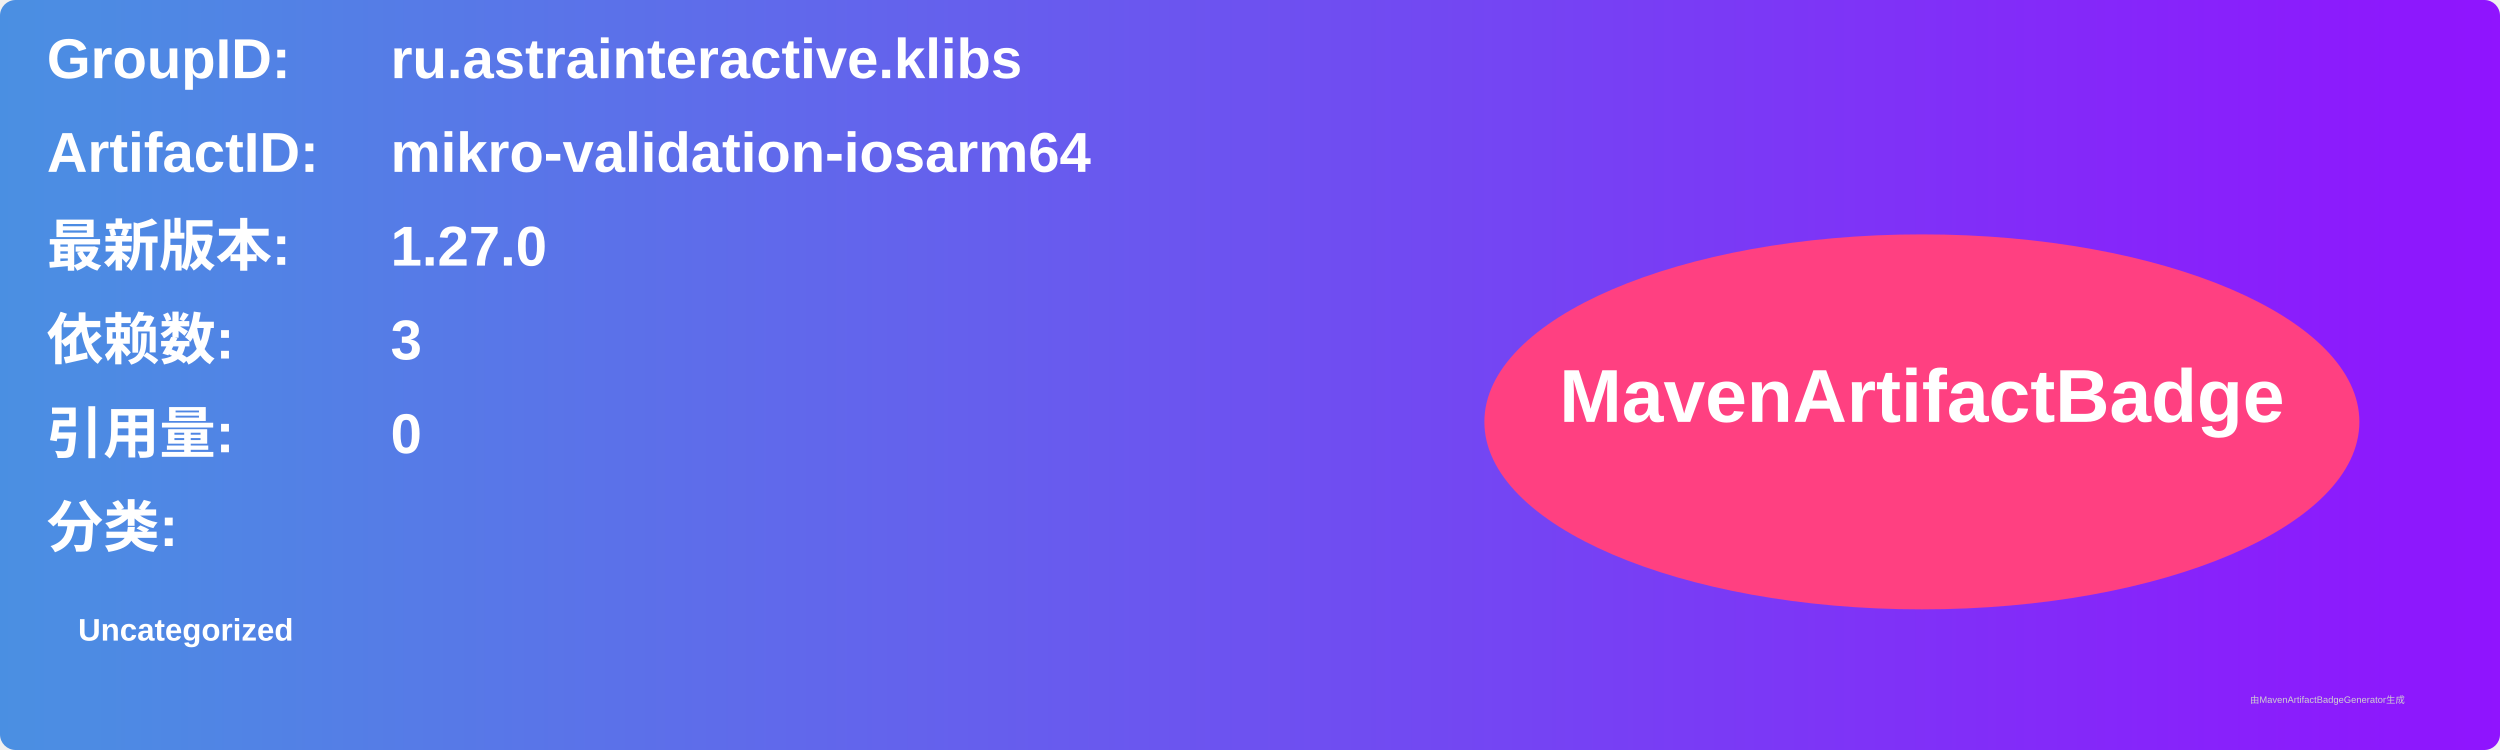
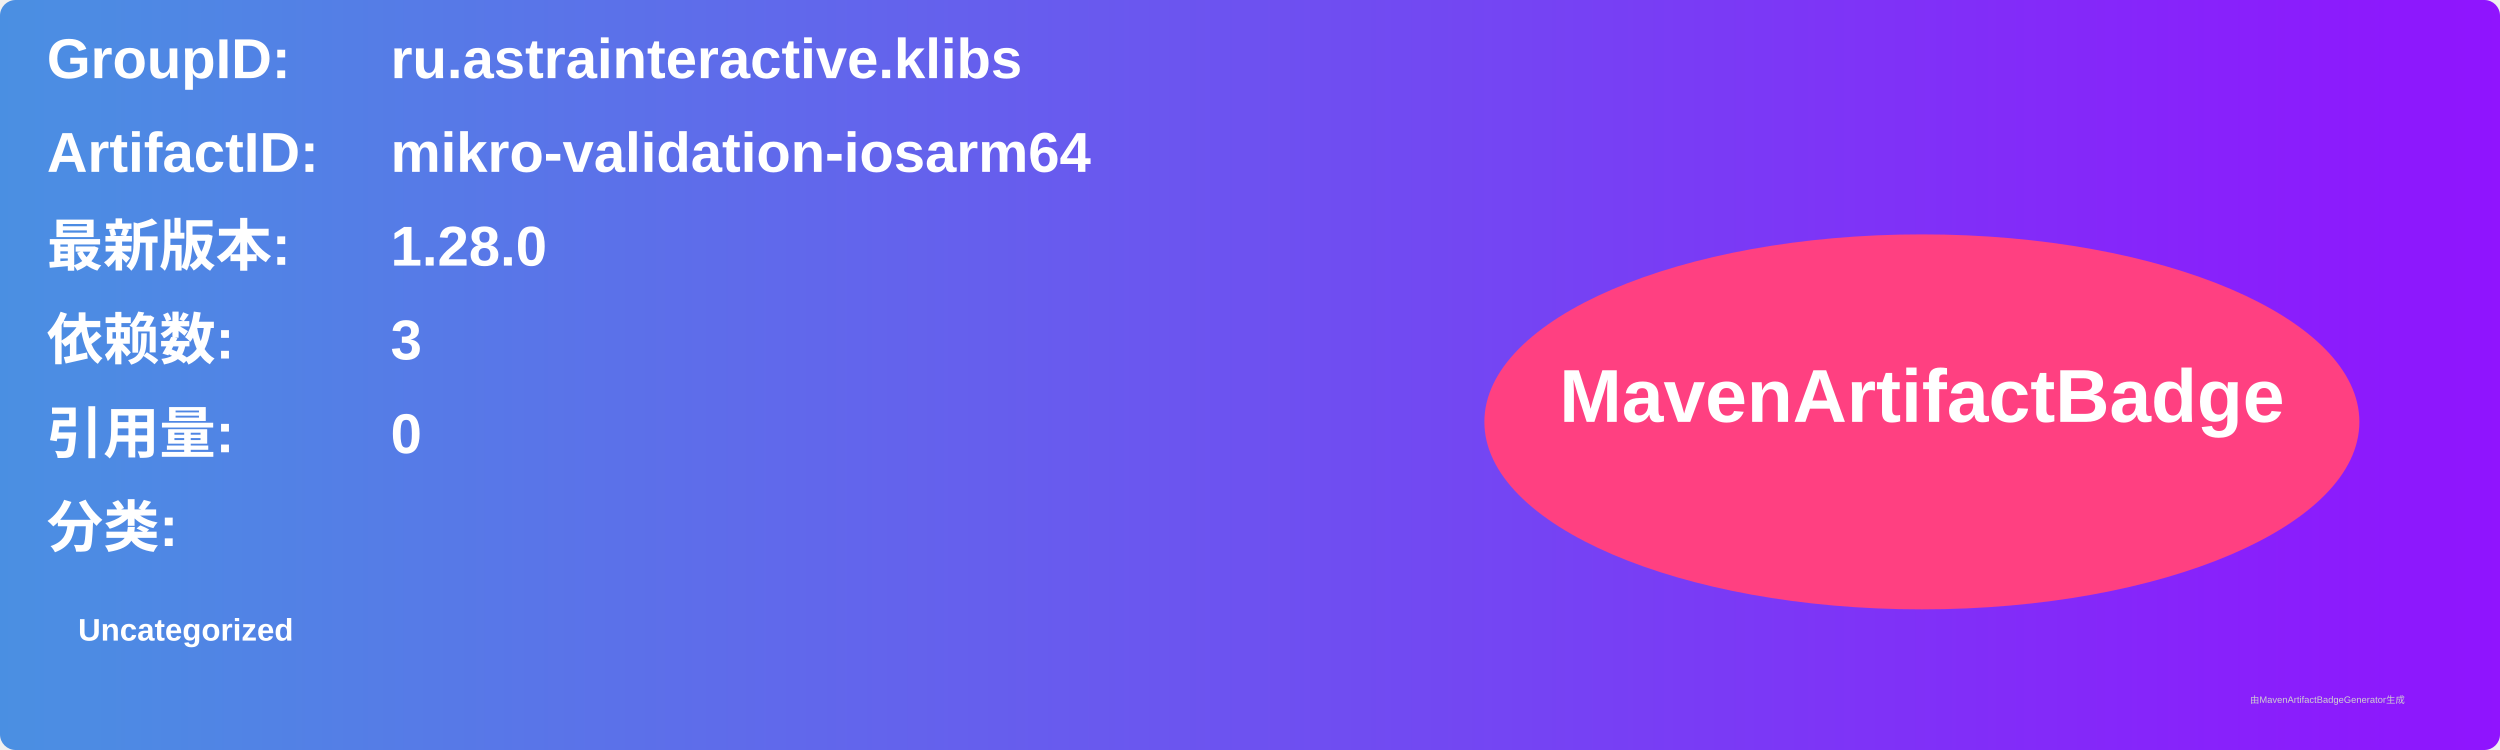
<svg xmlns="http://www.w3.org/2000/svg" width="800" height="240" viewBox="0 0 800 240">
  <linearGradient id="grad" x1="0%" y1="0%" x2="100%" y2="0%">
    <stop offset="0%" stop-color="#4a90e2" />
    <stop offset="100%" stop-color="#9013fe" />
  </linearGradient>
  <rect width="100%" height="100%" rx="5" ry="5" fill="url(#grad)" />
  <g transform="translate(15, 15)">
    <text x="0" y="10" font-family="Arial" font-size="18" fill="white" font-weight="bold" width="260">GroupID:</text>
    <text x="110" y="10" font-family="Arial" font-size="18" fill="white" font-weight="bold" width="460">ru.astrainteractive.klibs</text>
    <text x="0" y="40" font-family="Arial" font-size="18" fill="white" font-weight="bold" width="260">ArtifactID:</text>
    <text x="110" y="40" font-family="Arial" font-size="18" fill="white" font-weight="bold" width="460">mikro-validation-iosarm64</text>
    <text x="0" y="70" font-family="Arial" font-size="18" fill="white" font-weight="bold">最新版本:</text>
    <text x="110" y="70" font-family="Arial" font-size="18" fill="white" font-weight="bold">
-       <tspan font-weight="bold">1.27.0</tspan>
+       <tspan font-weight="bold">1.28.0</tspan>
    </text>
    <text x="0" y="100" font-family="Arial" font-size="18" fill="white" font-weight="bold">依赖数: </text>
    <text x="110" y="100" font-family="Arial" font-size="18" fill="white">
      <tspan font-weight="bold">3</tspan>
    </text>
    <text x="0" y="130" font-family="Arial" font-size="18" fill="white" font-weight="bold">引用量: </text>
    <text x="110" y="130" font-family="Arial" font-size="18" fill="white">
      <tspan font-weight="bold">0</tspan>
    </text>
    <text x="0" y="160" font-family="Arial" font-size="18" fill="white" font-weight="bold">分类:</text>
    <text x="10" y="190" font-family="Arial" font-size="10" fill="white">
      <tspan font-weight="bold">Uncategorized</tspan>
    </text>
    <ellipse cx="600" cy="120" rx="140" ry="60" fill="#ff4081" />
    <text x="600" y="120" text-anchor="middle" font-family="Arial" font-size="24" fill="white" font-weight="bold">MavenArtifactBadge</text>
  </g>
  <text x="720" y="225" font-family="Arial" font-size="3" fill="#d0d0d0">由MavenArtifactBadgeGenerator生成</text>
</svg>
